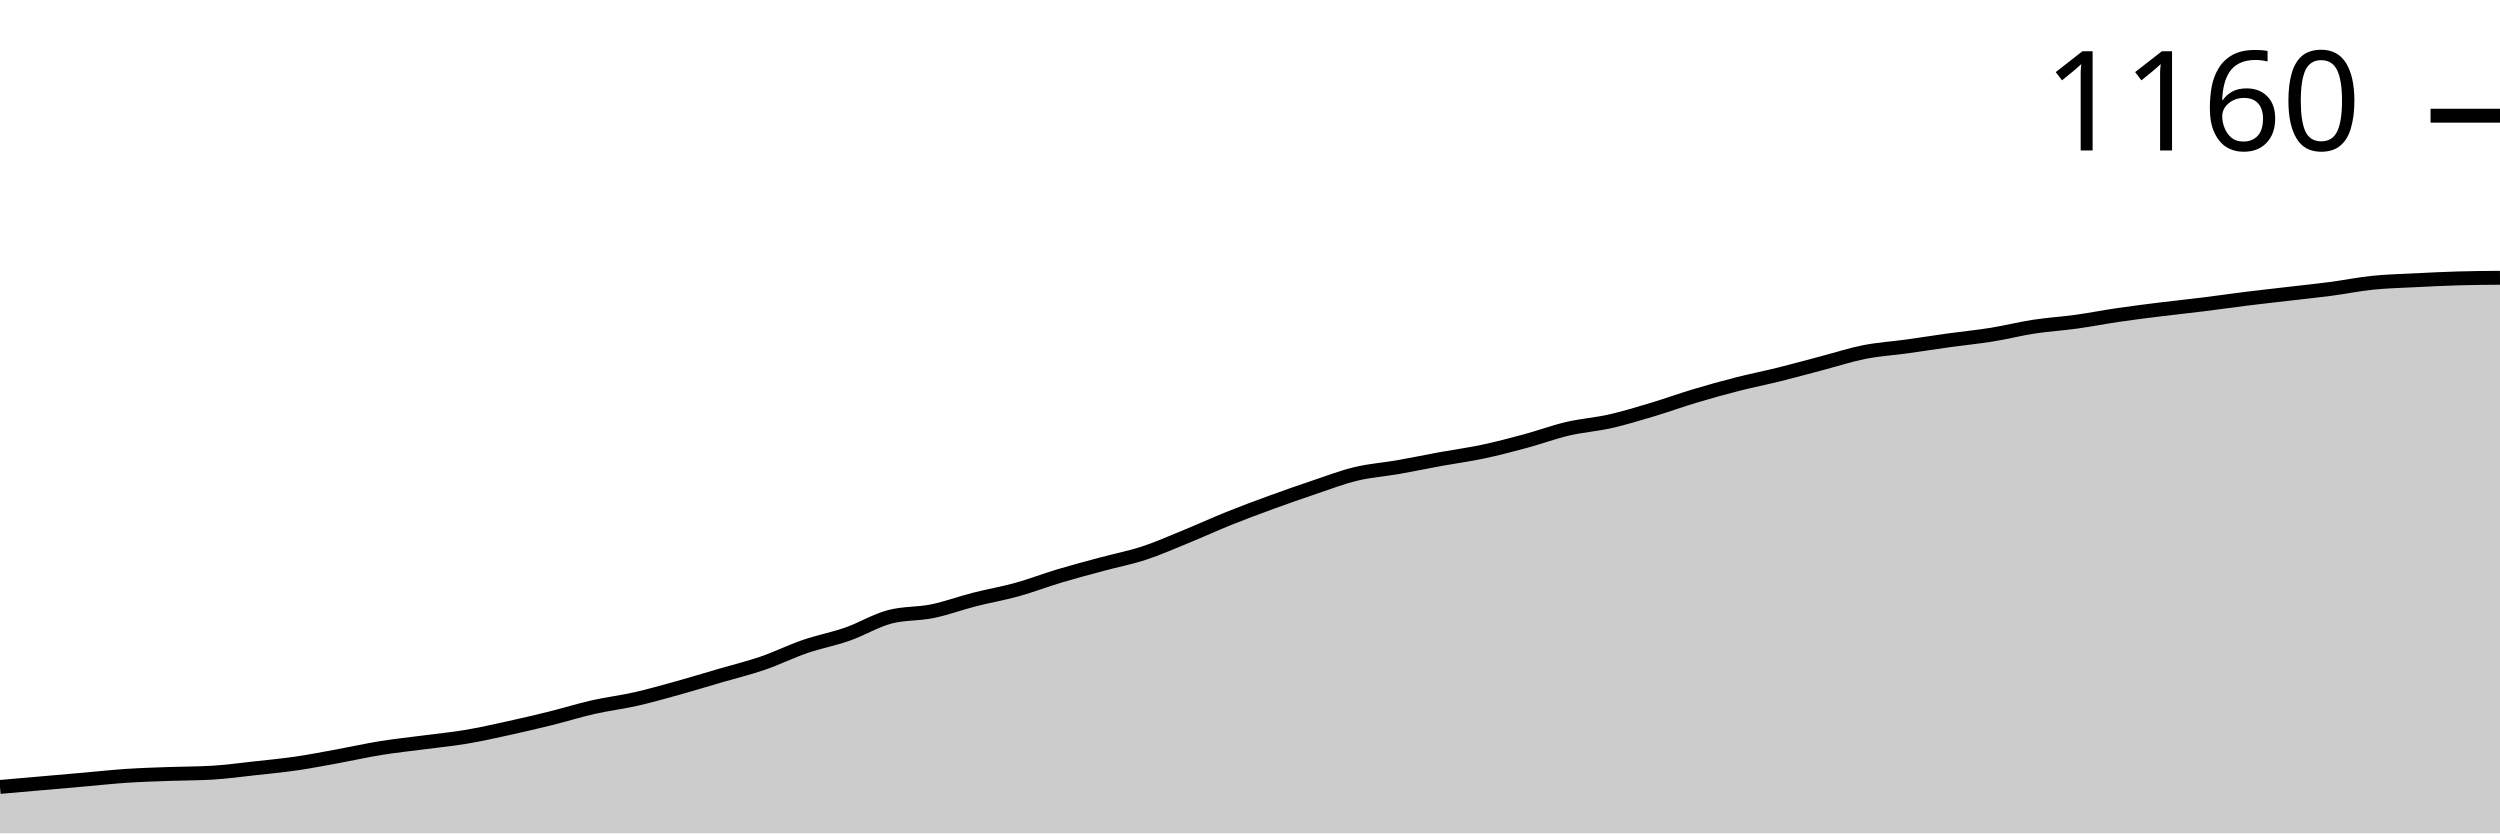
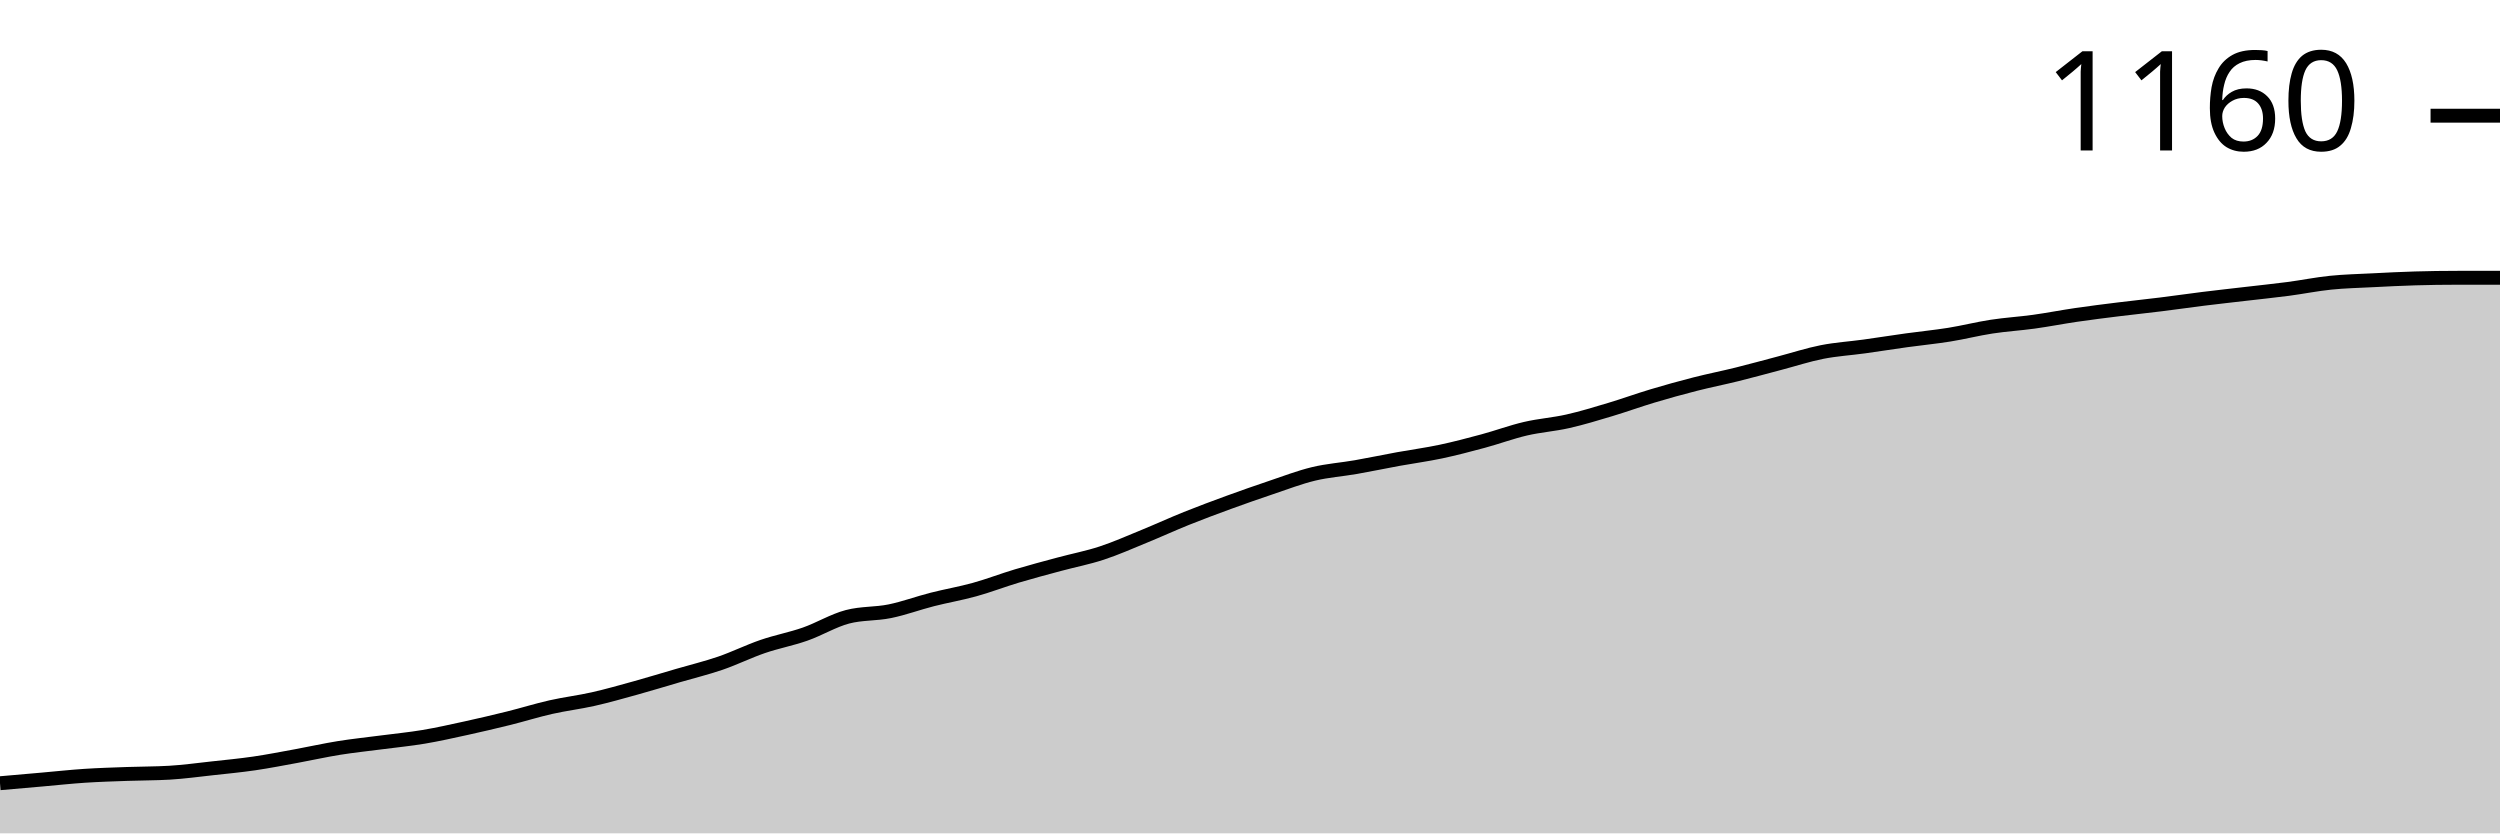
<svg xmlns="http://www.w3.org/2000/svg" viewBox="0 0 180 60">
  <g transform="translate(0,20)">
-     <path class="area" fill="rgba(0, 0, 0, 0.2)" d="M0,36.659C1.017,36.57,2.034,36.481,3.051,36.392C4.068,36.303,5.085,36.214,6.102,36.125C7.119,36.036,8.136,35.924,9.153,35.857C10.169,35.791,11.186,35.761,12.203,35.724C13.22,35.687,14.237,35.694,15.254,35.635C16.271,35.575,17.288,35.434,18.305,35.323C19.322,35.212,20.339,35.115,21.356,34.967C22.373,34.818,23.39,34.618,24.407,34.432C25.424,34.246,26.441,34.016,27.458,33.853C28.475,33.69,29.492,33.586,30.508,33.452C31.525,33.318,32.542,33.222,33.559,33.051C34.576,32.88,35.593,32.65,36.61,32.428C37.627,32.205,38.644,31.967,39.661,31.715C40.678,31.463,41.695,31.143,42.712,30.913C43.729,30.683,44.746,30.564,45.763,30.334C46.78,30.104,47.797,29.814,48.814,29.532C49.831,29.25,50.847,28.938,51.864,28.641C52.881,28.344,53.898,28.099,54.915,27.751C55.932,27.402,56.949,26.897,57.966,26.548C58.983,26.199,60,26.013,61.017,25.657C62.034,25.301,63.051,24.677,64.068,24.41C65.085,24.143,66.102,24.217,67.119,24.009C68.136,23.801,69.153,23.422,70.169,23.163C71.186,22.903,72.203,22.732,73.22,22.45C74.237,22.168,75.254,21.774,76.271,21.47C77.288,21.166,78.305,20.898,79.322,20.624C80.339,20.349,81.356,20.156,82.373,19.822C83.39,19.488,84.407,19.035,85.424,18.619C86.441,18.203,87.458,17.736,88.475,17.327C89.492,16.919,90.508,16.54,91.525,16.169C92.542,15.798,93.559,15.442,94.576,15.1C95.593,14.759,96.61,14.365,97.627,14.12C98.644,13.875,99.661,13.808,100.678,13.63C101.695,13.452,102.712,13.237,103.729,13.051C104.746,12.866,105.763,12.732,106.78,12.517C107.797,12.301,108.814,12.034,109.831,11.759C110.847,11.485,111.864,11.106,112.881,10.869C113.898,10.631,114.915,10.564,115.932,10.334C116.949,10.104,117.966,9.792,118.983,9.488C120,9.183,121.017,8.812,122.034,8.508C123.051,8.203,124.068,7.921,125.085,7.661C126.102,7.402,127.119,7.201,128.136,6.949C129.153,6.696,130.169,6.414,131.186,6.147C132.203,5.88,133.22,5.546,134.237,5.345C135.254,5.145,136.271,5.085,137.288,4.944C138.305,4.803,139.322,4.64,140.339,4.499C141.356,4.358,142.373,4.261,143.39,4.098C144.407,3.935,145.424,3.675,146.441,3.519C147.458,3.363,148.475,3.304,149.492,3.163C150.508,3.022,151.525,2.821,152.542,2.673C153.559,2.524,154.576,2.398,155.593,2.272C156.61,2.146,157.627,2.042,158.644,1.915C159.661,1.789,160.678,1.641,161.695,1.514C162.712,1.388,163.729,1.277,164.746,1.158C165.763,1.039,166.78,0.935,167.797,0.802C168.814,0.668,169.831,0.46,170.847,0.356C171.864,0.252,172.881,0.23,173.898,0.178C174.915,0.126,175.932,0.074,176.949,0.045C177.966,0.015,178.983,0.007,180,0L180,40C178.983,40,177.966,40,176.949,40C175.932,40,174.915,40,173.898,40C172.881,40,171.864,40,170.847,40C169.831,40,168.814,40,167.797,40C166.78,40,165.763,40,164.746,40C163.729,40,162.712,40,161.695,40C160.678,40,159.661,40,158.644,40C157.627,40,156.61,40,155.593,40C154.576,40,153.559,40,152.542,40C151.525,40,150.508,40,149.492,40C148.475,40,147.458,40,146.441,40C145.424,40,144.407,40,143.39,40C142.373,40,141.356,40,140.339,40C139.322,40,138.305,40,137.288,40C136.271,40,135.254,40,134.237,40C133.22,40,132.203,40,131.186,40C130.169,40,129.153,40,128.136,40C127.119,40,126.102,40,125.085,40C124.068,40,123.051,40,122.034,40C121.017,40,120,40,118.983,40C117.966,40,116.949,40,115.932,40C114.915,40,113.898,40,112.881,40C111.864,40,110.847,40,109.831,40C108.814,40,107.797,40,106.78,40C105.763,40,104.746,40,103.729,40C102.712,40,101.695,40,100.678,40C99.661,40,98.644,40,97.627,40C96.61,40,95.593,40,94.576,40C93.559,40,92.542,40,91.525,40C90.508,40,89.492,40,88.475,40C87.458,40,86.441,40,85.424,40C84.407,40,83.39,40,82.373,40C81.356,40,80.339,40,79.322,40C78.305,40,77.288,40,76.271,40C75.254,40,74.237,40,73.22,40C72.203,40,71.186,40,70.169,40C69.153,40,68.136,40,67.119,40C66.102,40,65.085,40,64.068,40C63.051,40,62.034,40,61.017,40C60,40,58.983,40,57.966,40C56.949,40,55.932,40,54.915,40C53.898,40,52.881,40,51.864,40C50.847,40,49.831,40,48.814,40C47.797,40,46.78,40,45.763,40C44.746,40,43.729,40,42.712,40C41.695,40,40.678,40,39.661,40C38.644,40,37.627,40,36.61,40C35.593,40,34.576,40,33.559,40C32.542,40,31.525,40,30.508,40C29.492,40,28.475,40,27.458,40C26.441,40,25.424,40,24.407,40C23.39,40,22.373,40,21.356,40C20.339,40,19.322,40,18.305,40C17.288,40,16.271,40,15.254,40C14.237,40,13.22,40,12.203,40C11.186,40,10.169,40,9.153,40C8.136,40,7.119,40,6.102,40C5.085,40,4.068,40,3.051,40C2.034,40,1.017,40,0,40Z" />
-     <path class="line" stroke="black" fill="none" d="M0,36.659C1.017,36.57,2.034,36.481,3.051,36.392C4.068,36.303,5.085,36.214,6.102,36.125C7.119,36.036,8.136,35.924,9.153,35.857C10.169,35.791,11.186,35.761,12.203,35.724C13.22,35.687,14.237,35.694,15.254,35.635C16.271,35.575,17.288,35.434,18.305,35.323C19.322,35.212,20.339,35.115,21.356,34.967C22.373,34.818,23.39,34.618,24.407,34.432C25.424,34.246,26.441,34.016,27.458,33.853C28.475,33.69,29.492,33.586,30.508,33.452C31.525,33.318,32.542,33.222,33.559,33.051C34.576,32.88,35.593,32.65,36.61,32.428C37.627,32.205,38.644,31.967,39.661,31.715C40.678,31.463,41.695,31.143,42.712,30.913C43.729,30.683,44.746,30.564,45.763,30.334C46.78,30.104,47.797,29.814,48.814,29.532C49.831,29.25,50.847,28.938,51.864,28.641C52.881,28.344,53.898,28.099,54.915,27.751C55.932,27.402,56.949,26.897,57.966,26.548C58.983,26.199,60,26.013,61.017,25.657C62.034,25.301,63.051,24.677,64.068,24.41C65.085,24.143,66.102,24.217,67.119,24.009C68.136,23.801,69.153,23.422,70.169,23.163C71.186,22.903,72.203,22.732,73.22,22.45C74.237,22.168,75.254,21.774,76.271,21.47C77.288,21.166,78.305,20.898,79.322,20.624C80.339,20.349,81.356,20.156,82.373,19.822C83.39,19.488,84.407,19.035,85.424,18.619C86.441,18.203,87.458,17.736,88.475,17.327C89.492,16.919,90.508,16.54,91.525,16.169C92.542,15.798,93.559,15.442,94.576,15.1C95.593,14.759,96.61,14.365,97.627,14.12C98.644,13.875,99.661,13.808,100.678,13.63C101.695,13.452,102.712,13.237,103.729,13.051C104.746,12.866,105.763,12.732,106.78,12.517C107.797,12.301,108.814,12.034,109.831,11.759C110.847,11.485,111.864,11.106,112.881,10.869C113.898,10.631,114.915,10.564,115.932,10.334C116.949,10.104,117.966,9.792,118.983,9.488C120,9.183,121.017,8.812,122.034,8.508C123.051,8.203,124.068,7.921,125.085,7.661C126.102,7.402,127.119,7.201,128.136,6.949C129.153,6.696,130.169,6.414,131.186,6.147C132.203,5.88,133.22,5.546,134.237,5.345C135.254,5.145,136.271,5.085,137.288,4.944C138.305,4.803,139.322,4.64,140.339,4.499C141.356,4.358,142.373,4.261,143.39,4.098C144.407,3.935,145.424,3.675,146.441,3.519C147.458,3.363,148.475,3.304,149.492,3.163C150.508,3.022,151.525,2.821,152.542,2.673C153.559,2.524,154.576,2.398,155.593,2.272C156.61,2.146,157.627,2.042,158.644,1.915C159.661,1.789,160.678,1.641,161.695,1.514C162.712,1.388,163.729,1.277,164.746,1.158C165.763,1.039,166.78,0.935,167.797,0.802C168.814,0.668,169.831,0.46,170.847,0.356C171.864,0.252,172.881,0.23,173.898,0.178C174.915,0.126,175.932,0.074,176.949,0.045C177.966,0.015,178.983,0.007,180,0" />
+     <path class="area" fill="rgba(0, 0, 0, 0.2)" d="M0,36.392C1.017,36.303,2.034,36.214,3.051,36.125C4.068,36.036,5.085,35.924,6.102,35.857C7.119,35.791,8.136,35.761,9.153,35.724C10.169,35.687,11.186,35.694,12.203,35.635C13.22,35.575,14.237,35.434,15.254,35.323C16.271,35.212,17.288,35.115,18.305,34.967C19.322,34.818,20.339,34.618,21.356,34.432C22.373,34.246,23.39,34.016,24.407,33.853C25.424,33.69,26.441,33.586,27.458,33.452C28.475,33.318,29.492,33.222,30.508,33.051C31.525,32.88,32.542,32.65,33.559,32.428C34.576,32.205,35.593,31.967,36.61,31.715C37.627,31.463,38.644,31.143,39.661,30.913C40.678,30.683,41.695,30.564,42.712,30.334C43.729,30.104,44.746,29.814,45.763,29.532C46.78,29.25,47.797,28.938,48.814,28.641C49.831,28.344,50.847,28.099,51.864,27.751C52.881,27.402,53.898,26.897,54.915,26.548C55.932,26.199,56.949,26.013,57.966,25.657C58.983,25.301,60,24.677,61.017,24.41C62.034,24.143,63.051,24.217,64.068,24.009C65.085,23.801,66.102,23.422,67.119,23.163C68.136,22.903,69.153,22.732,70.169,22.45C71.186,22.168,72.203,21.774,73.22,21.47C74.237,21.166,75.254,20.898,76.271,20.624C77.288,20.349,78.305,20.156,79.322,19.822C80.339,19.488,81.356,19.035,82.373,18.619C83.39,18.203,84.407,17.736,85.424,17.327C86.441,16.919,87.458,16.54,88.475,16.169C89.492,15.798,90.508,15.442,91.525,15.1C92.542,14.759,93.559,14.365,94.576,14.12C95.593,13.875,96.61,13.808,97.627,13.63C98.644,13.452,99.661,13.237,100.678,13.051C101.695,12.866,102.712,12.732,103.729,12.517C104.746,12.301,105.763,12.034,106.78,11.759C107.797,11.485,108.814,11.106,109.831,10.869C110.847,10.631,111.864,10.564,112.881,10.334C113.898,10.104,114.915,9.792,115.932,9.488C116.949,9.183,117.966,8.812,118.983,8.508C120,8.203,121.017,7.921,122.034,7.661C123.051,7.402,124.068,7.201,125.085,6.949C126.102,6.696,127.119,6.414,128.136,6.147C129.153,5.88,130.169,5.546,131.186,5.345C132.203,5.145,133.22,5.085,134.237,4.944C135.254,4.803,136.271,4.64,137.288,4.499C138.305,4.358,139.322,4.261,140.339,4.098C141.356,3.935,142.373,3.675,143.39,3.519C144.407,3.363,145.424,3.304,146.441,3.163C147.458,3.022,148.475,2.821,149.492,2.673C150.508,2.524,151.525,2.398,152.542,2.272C153.559,2.146,154.576,2.042,155.593,1.915C156.61,1.789,157.627,1.641,158.644,1.514C159.661,1.388,160.678,1.277,161.695,1.158C162.712,1.039,163.729,0.935,164.746,0.802C165.763,0.668,166.78,0.46,167.797,0.356C168.814,0.252,169.831,0.23,170.847,0.178C171.864,0.126,172.881,0.074,173.898,0.045C174.915,0.015,175.932,0,176.949,0C177.966,0,178.983,0,180,0L180,40C178.983,40,177.966,40,176.949,40C175.932,40,174.915,40,173.898,40C172.881,40,171.864,40,170.847,40C169.831,40,168.814,40,167.797,40C166.78,40,165.763,40,164.746,40C163.729,40,162.712,40,161.695,40C160.678,40,159.661,40,158.644,40C157.627,40,156.61,40,155.593,40C154.576,40,153.559,40,152.542,40C151.525,40,150.508,40,149.492,40C148.475,40,147.458,40,146.441,40C145.424,40,144.407,40,143.39,40C142.373,40,141.356,40,140.339,40C139.322,40,138.305,40,137.288,40C136.271,40,135.254,40,134.237,40C133.22,40,132.203,40,131.186,40C130.169,40,129.153,40,128.136,40C127.119,40,126.102,40,125.085,40C124.068,40,123.051,40,122.034,40C121.017,40,120,40,118.983,40C117.966,40,116.949,40,115.932,40C114.915,40,113.898,40,112.881,40C111.864,40,110.847,40,109.831,40C108.814,40,107.797,40,106.78,40C105.763,40,104.746,40,103.729,40C102.712,40,101.695,40,100.678,40C99.661,40,98.644,40,97.627,40C96.61,40,95.593,40,94.576,40C93.559,40,92.542,40,91.525,40C90.508,40,89.492,40,88.475,40C87.458,40,86.441,40,85.424,40C84.407,40,83.39,40,82.373,40C81.356,40,80.339,40,79.322,40C78.305,40,77.288,40,76.271,40C75.254,40,74.237,40,73.22,40C72.203,40,71.186,40,70.169,40C69.153,40,68.136,40,67.119,40C66.102,40,65.085,40,64.068,40C63.051,40,62.034,40,61.017,40C60,40,58.983,40,57.966,40C56.949,40,55.932,40,54.915,40C53.898,40,52.881,40,51.864,40C50.847,40,49.831,40,48.814,40C47.797,40,46.78,40,45.763,40C44.746,40,43.729,40,42.712,40C41.695,40,40.678,40,39.661,40C38.644,40,37.627,40,36.61,40C35.593,40,34.576,40,33.559,40C32.542,40,31.525,40,30.508,40C29.492,40,28.475,40,27.458,40C26.441,40,25.424,40,24.407,40C23.39,40,22.373,40,21.356,40C20.339,40,19.322,40,18.305,40C17.288,40,16.271,40,15.254,40C14.237,40,13.22,40,12.203,40C11.186,40,10.169,40,9.153,40C8.136,40,7.119,40,6.102,40C5.085,40,4.068,40,3.051,40C2.034,40,1.017,40,0,40Z" />
+     <path class="line" stroke="black" fill="none" d="M0,36.392C1.017,36.303,2.034,36.214,3.051,36.125C4.068,36.036,5.085,35.924,6.102,35.857C7.119,35.791,8.136,35.761,9.153,35.724C10.169,35.687,11.186,35.694,12.203,35.635C13.22,35.575,14.237,35.434,15.254,35.323C16.271,35.212,17.288,35.115,18.305,34.967C19.322,34.818,20.339,34.618,21.356,34.432C22.373,34.246,23.39,34.016,24.407,33.853C25.424,33.69,26.441,33.586,27.458,33.452C28.475,33.318,29.492,33.222,30.508,33.051C31.525,32.88,32.542,32.65,33.559,32.428C34.576,32.205,35.593,31.967,36.61,31.715C37.627,31.463,38.644,31.143,39.661,30.913C40.678,30.683,41.695,30.564,42.712,30.334C43.729,30.104,44.746,29.814,45.763,29.532C46.78,29.25,47.797,28.938,48.814,28.641C49.831,28.344,50.847,28.099,51.864,27.751C52.881,27.402,53.898,26.897,54.915,26.548C55.932,26.199,56.949,26.013,57.966,25.657C58.983,25.301,60,24.677,61.017,24.41C62.034,24.143,63.051,24.217,64.068,24.009C65.085,23.801,66.102,23.422,67.119,23.163C68.136,22.903,69.153,22.732,70.169,22.45C71.186,22.168,72.203,21.774,73.22,21.47C74.237,21.166,75.254,20.898,76.271,20.624C77.288,20.349,78.305,20.156,79.322,19.822C80.339,19.488,81.356,19.035,82.373,18.619C83.39,18.203,84.407,17.736,85.424,17.327C86.441,16.919,87.458,16.54,88.475,16.169C89.492,15.798,90.508,15.442,91.525,15.1C92.542,14.759,93.559,14.365,94.576,14.12C95.593,13.875,96.61,13.808,97.627,13.63C98.644,13.452,99.661,13.237,100.678,13.051C101.695,12.866,102.712,12.732,103.729,12.517C104.746,12.301,105.763,12.034,106.78,11.759C107.797,11.485,108.814,11.106,109.831,10.869C110.847,10.631,111.864,10.564,112.881,10.334C113.898,10.104,114.915,9.792,115.932,9.488C116.949,9.183,117.966,8.812,118.983,8.508C120,8.203,121.017,7.921,122.034,7.661C123.051,7.402,124.068,7.201,125.085,6.949C126.102,6.696,127.119,6.414,128.136,6.147C129.153,5.88,130.169,5.546,131.186,5.345C132.203,5.145,133.22,5.085,134.237,4.944C135.254,4.803,136.271,4.64,137.288,4.499C138.305,4.358,139.322,4.261,140.339,4.098C141.356,3.935,142.373,3.675,143.39,3.519C144.407,3.363,145.424,3.304,146.441,3.163C147.458,3.022,148.475,2.821,149.492,2.673C150.508,2.524,151.525,2.398,152.542,2.272C153.559,2.146,154.576,2.042,155.593,1.915C156.61,1.789,157.627,1.641,158.644,1.514C159.661,1.388,160.678,1.277,161.695,1.158C162.712,1.039,163.729,0.935,164.746,0.802C165.763,0.668,166.78,0.46,167.797,0.356C168.814,0.252,169.831,0.23,170.847,0.178C171.864,0.126,172.881,0.074,173.898,0.045C174.915,0.015,175.932,0,176.949,0C177.966,0,178.983,0,180,0" />
    <path class="axis-ceiling" stroke-width="1" stroke="black" fill="none" d="M175,-11.67L180,-11.67" />
    <text class="axis-ceiling-label" font-family="sans-serif" text-anchor="end" font-size="10px" x="170" y="-9.17">1160</text>
  </g>
</svg>
